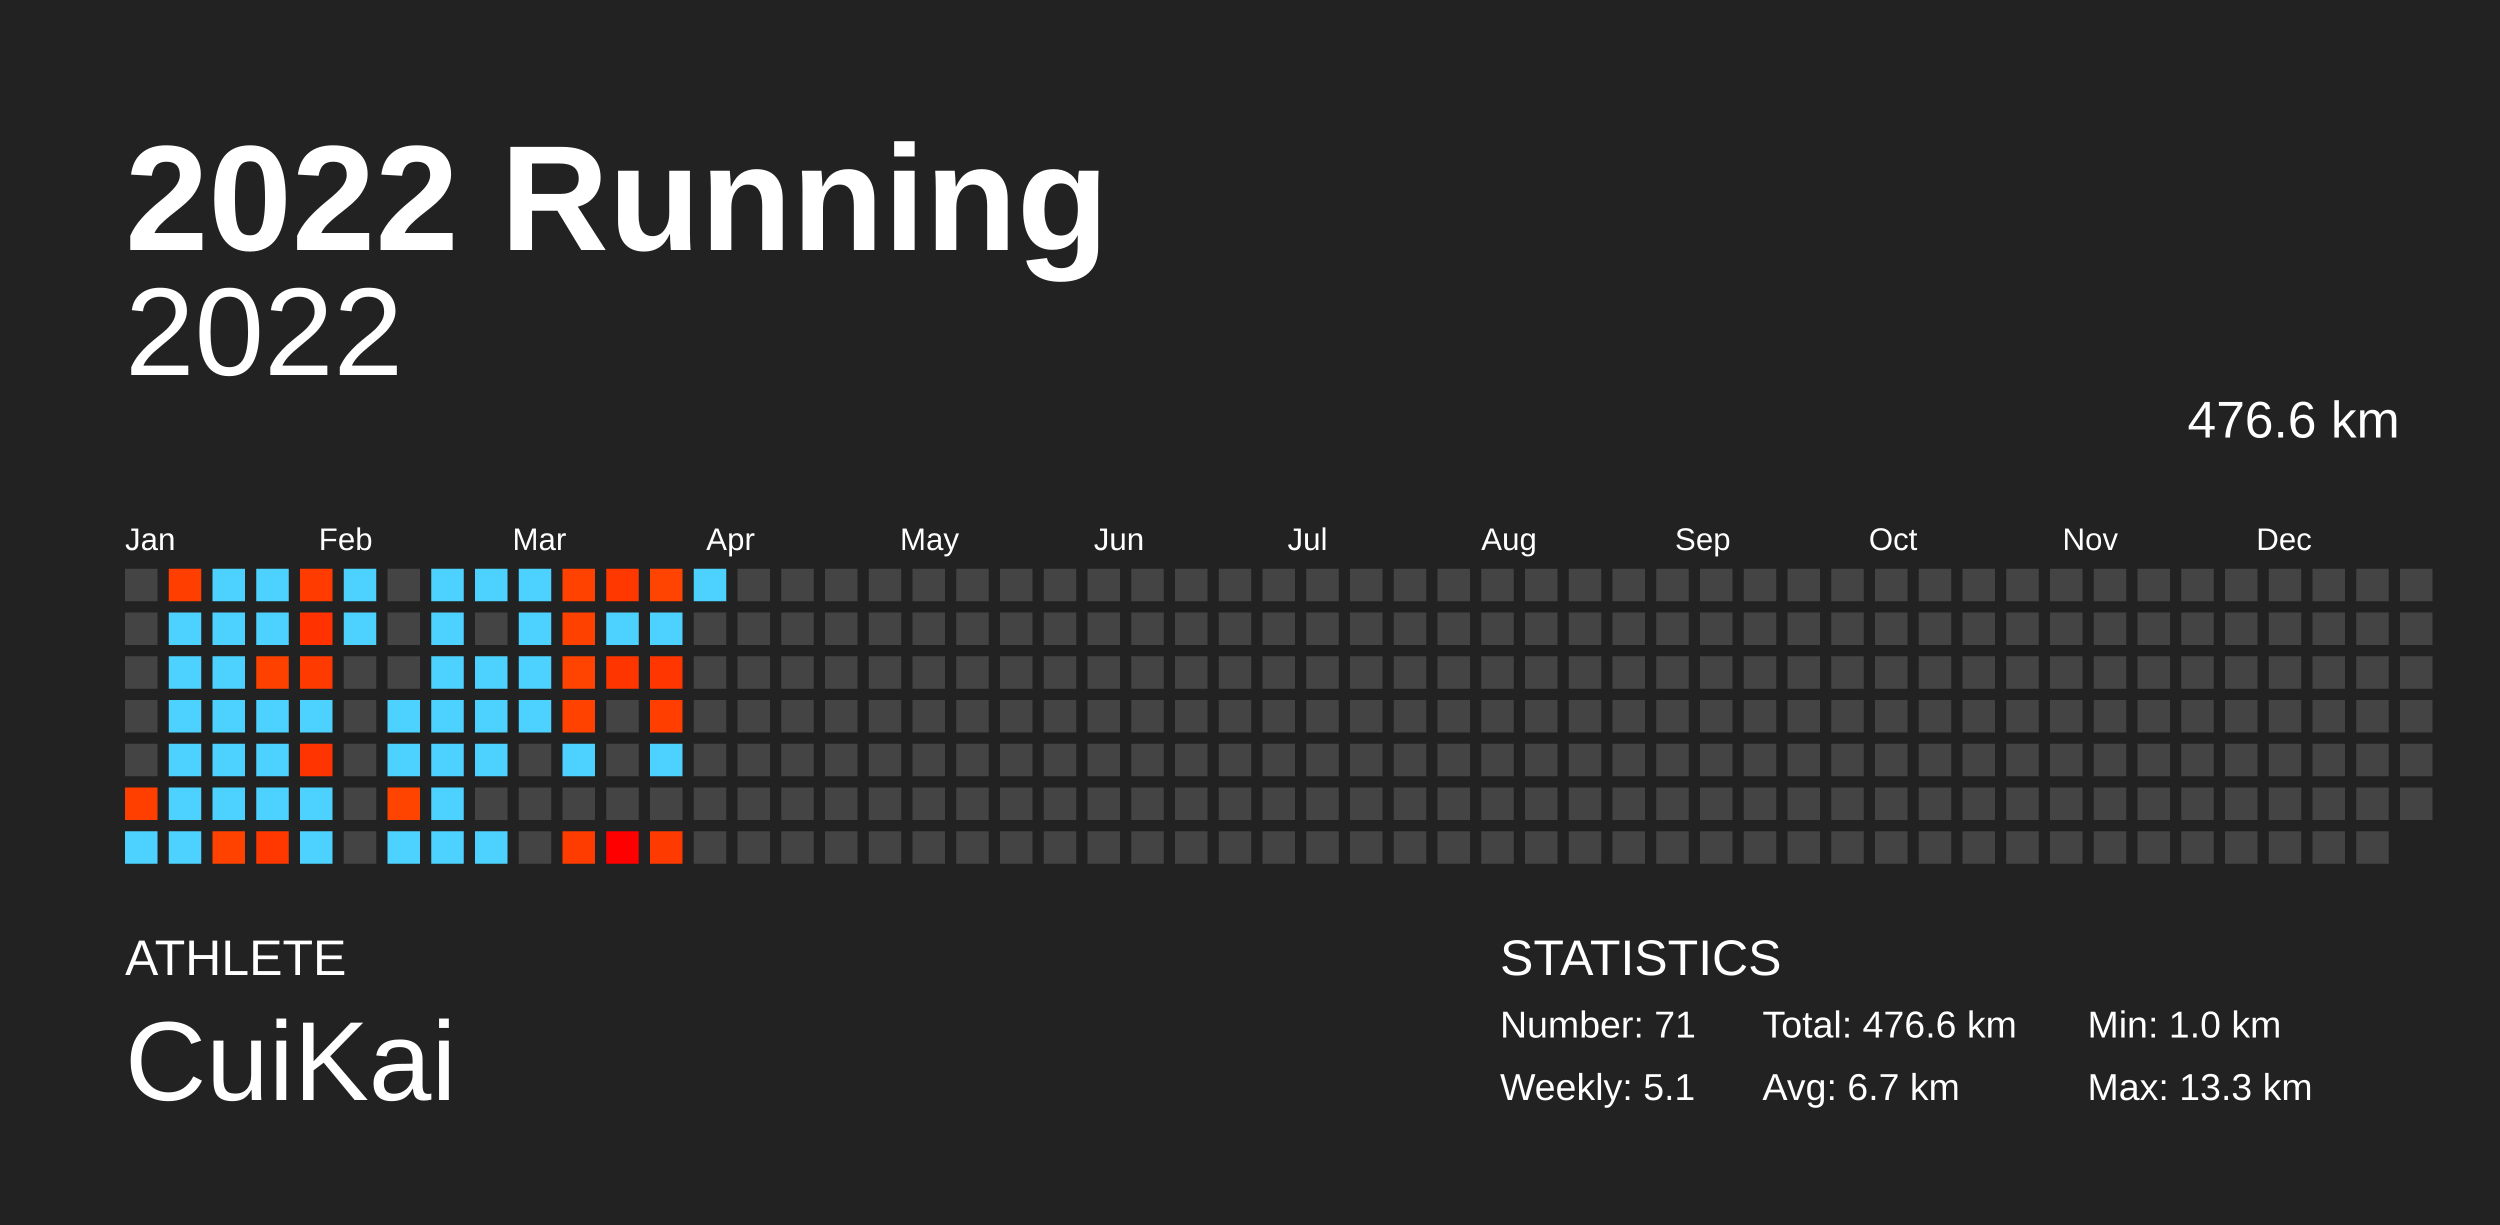
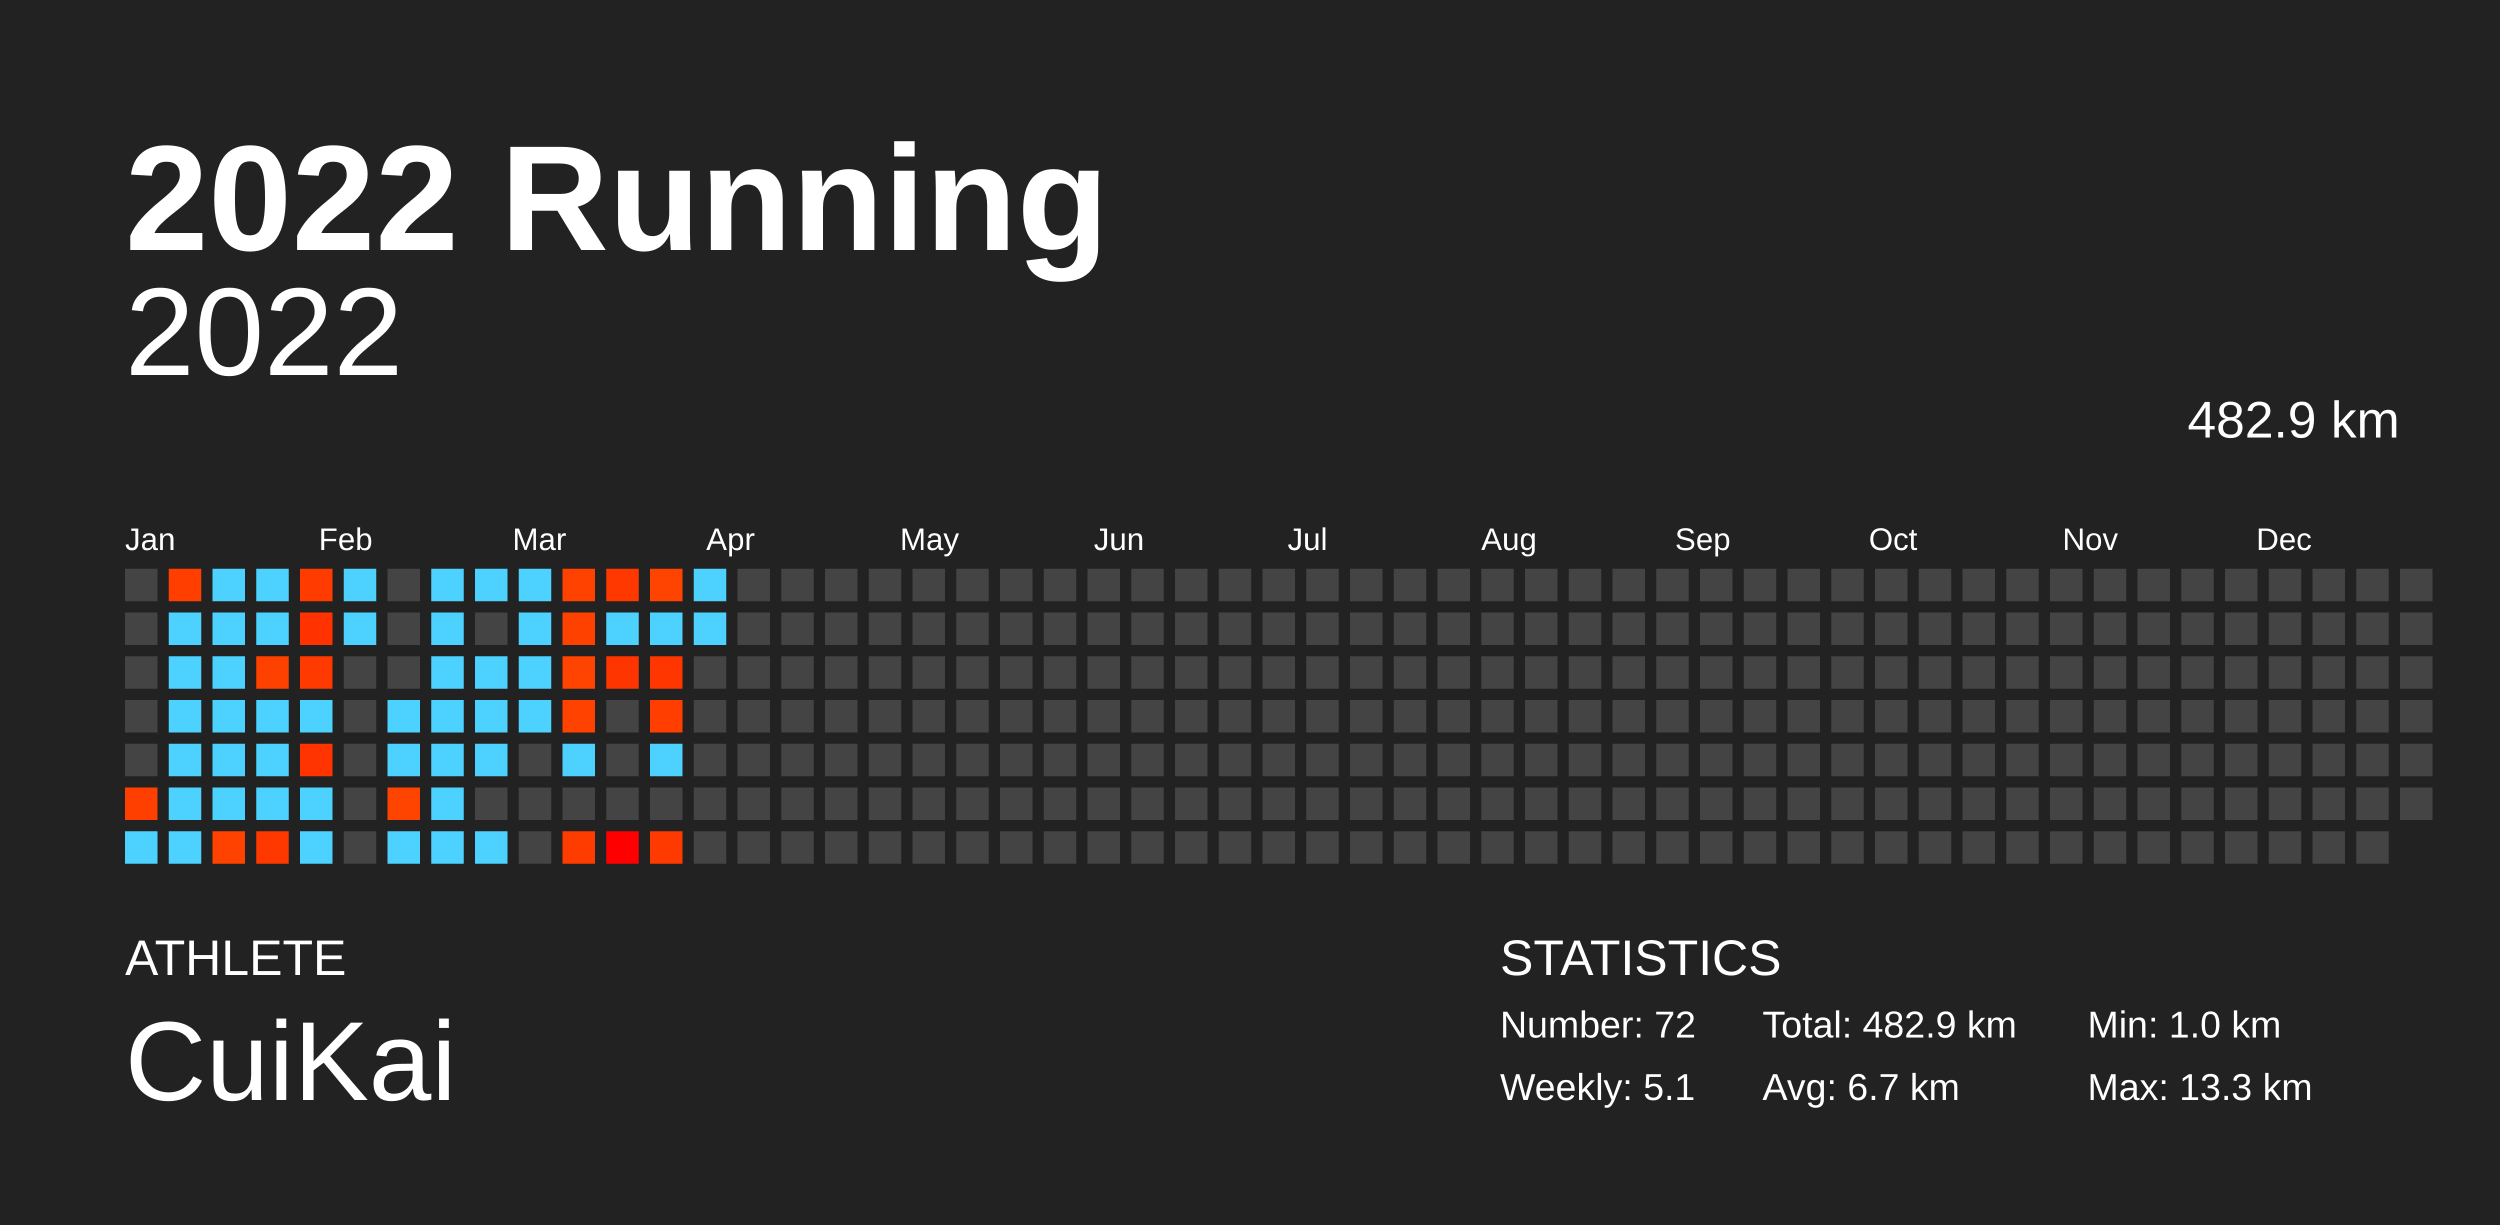
<svg xmlns="http://www.w3.org/2000/svg" baseProfile="full" height="98mm" version="1.1" viewBox="0,0,200,98" width="200mm">
  <defs />
  <rect fill="#222222" height="98" width="200" x="0" y="0" />
  <text fill="#FFFFFF" style="font-size:12px; font-family:Arial; font-weight:bold;" x="10" y="20">2022 Running</text>
  <text fill="#FFFFFF" style="font-size:4px; font-family:Arial" x="10" y="78">ATHLETE</text>
  <text fill="#FFFFFF" style="font-size:9px; font-family:Arial" x="10" y="88">CuiKai</text>
  <text fill="#FFFFFF" style="font-size:4px; font-family:Arial" x="120" y="78">STATISTICS</text>
-   <text fill="#FFFFFF" style="font-size:3px; font-family:Arial" x="120" y="83">Number: 71</text>
+   <text fill="#FFFFFF" style="font-size:3px; font-family:Arial" x="120" y="83">Number: 72</text>
  <text fill="#FFFFFF" style="font-size:3px; font-family:Arial" x="120" y="88">Weekly: 5.1</text>
-   <text fill="#FFFFFF" style="font-size:3px; font-family:Arial" x="141" y="83">Total: 476.6 km</text>
+   <text fill="#FFFFFF" style="font-size:3px; font-family:Arial" x="141" y="83">Total: 482.9 km</text>
  <text fill="#FFFFFF" style="font-size:3px; font-family:Arial" x="141" y="88">Avg: 6.7 km</text>
  <text fill="#FFFFFF" style="font-size:3px; font-family:Arial" x="167" y="83">Min: 1.0 km</text>
  <text fill="#FFFFFF" style="font-size:3px; font-family:Arial" x="167" y="88">Max: 13.3 km</text>
  <text alignment-baseline="hanging" fill="#FFFFFF" style="font-size:10.0px; font-family:Arial;" x="10" y="30">2022</text>
-   <text alignment-baseline="hanging" fill="#FFFFFF" style="font-size:4.125px; font-family:Arial;" x="175" y="35">476.6 km</text>
+   <text alignment-baseline="hanging" fill="#FFFFFF" style="font-size:4.125px; font-family:Arial;" x="175" y="35">482.9 km</text>
  <text fill="#FFFFFF" style="font-size:2.5px; font-family:Arial" x="10.0" y="44">Jan</text>
  <text fill="#FFFFFF" style="font-size:2.5px; font-family:Arial" x="25.5" y="44">Feb</text>
  <text fill="#FFFFFF" style="font-size:2.5px; font-family:Arial" x="41.0" y="44">Mar</text>
  <text fill="#FFFFFF" style="font-size:2.5px; font-family:Arial" x="56.5" y="44">Apr</text>
  <text fill="#FFFFFF" style="font-size:2.5px; font-family:Arial" x="72.0" y="44">May</text>
  <text fill="#FFFFFF" style="font-size:2.5px; font-family:Arial" x="87.5" y="44">Jun</text>
  <text fill="#FFFFFF" style="font-size:2.5px; font-family:Arial" x="103.0" y="44">Jul</text>
  <text fill="#FFFFFF" style="font-size:2.5px; font-family:Arial" x="118.5" y="44">Aug</text>
  <text fill="#FFFFFF" style="font-size:2.5px; font-family:Arial" x="134.0" y="44">Sep</text>
  <text fill="#FFFFFF" style="font-size:2.5px; font-family:Arial" x="149.5" y="44">Oct</text>
  <text fill="#FFFFFF" style="font-size:2.5px; font-family:Arial" x="165.0" y="44">Nov</text>
  <text fill="#FFFFFF" style="font-size:2.5px; font-family:Arial" x="180.5" y="44">Dec</text>
  <rect fill="#444444" height="2.6" width="2.6" x="10.0" y="45.5" />
  <rect fill="#444444" height="2.6" width="2.6" x="10.0" y="49.0" />
  <rect fill="#444444" height="2.6" width="2.6" x="10.0" y="52.5" />
  <rect fill="#444444" height="2.6" width="2.6" x="10.0" y="56.0" />
  <rect fill="#444444" height="2.6" width="2.6" x="10.0" y="59.5" />
  <rect fill="#ff3f00" height="2.6" width="2.6" x="10.0" y="63.0" />
  <rect fill="#4dd2ff" height="2.6" width="2.6" x="10.0" y="66.5" />
  <rect fill="#ff3e00" height="2.6" width="2.6" x="13.5" y="45.5" />
  <rect fill="#4dd2ff" height="2.6" width="2.6" x="13.5" y="49.0" />
  <rect fill="#4dd2ff" height="2.6" width="2.6" x="13.5" y="52.5" />
  <rect fill="#4dd2ff" height="2.6" width="2.6" x="13.5" y="56.0" />
  <rect fill="#4dd2ff" height="2.6" width="2.6" x="13.5" y="59.5" />
  <rect fill="#4dd2ff" height="2.6" width="2.6" x="13.5" y="63.0" />
  <rect fill="#4dd2ff" height="2.6" width="2.6" x="13.5" y="66.5" />
  <rect fill="#4dd2ff" height="2.6" width="2.6" x="17.0" y="45.5" />
  <rect fill="#4dd2ff" height="2.6" width="2.6" x="17.0" y="49.0" />
  <rect fill="#4dd2ff" height="2.6" width="2.6" x="17.0" y="52.5" />
  <rect fill="#4dd2ff" height="2.6" width="2.6" x="17.0" y="56.0" />
  <rect fill="#4dd2ff" height="2.6" width="2.6" x="17.0" y="59.5" />
  <rect fill="#4dd2ff" height="2.6" width="2.6" x="17.0" y="63.0" />
  <rect fill="#ff4200" height="2.6" width="2.6" x="17.0" y="66.5" />
  <rect fill="#4dd2ff" height="2.6" width="2.6" x="20.5" y="45.5" />
  <rect fill="#4dd2ff" height="2.6" width="2.6" x="20.5" y="49.0" />
  <rect fill="#ff4100" height="2.6" width="2.6" x="20.5" y="52.5" />
  <rect fill="#4dd2ff" height="2.6" width="2.6" x="20.5" y="56.0" />
  <rect fill="#4dd2ff" height="2.6" width="2.6" x="20.5" y="59.5" />
  <rect fill="#4dd2ff" height="2.6" width="2.6" x="20.5" y="63.0" />
  <rect fill="#ff3800" height="2.6" width="2.6" x="20.5" y="66.5" />
  <rect fill="#ff3b00" height="2.6" width="2.6" x="24.0" y="45.5" />
  <rect fill="#ff3200" height="2.6" width="2.6" x="24.0" y="49.0" />
  <rect fill="#ff3a00" height="2.6" width="2.6" x="24.0" y="52.5" />
  <rect fill="#4dd2ff" height="2.6" width="2.6" x="24.0" y="56.0" />
  <rect fill="#ff3400" height="2.6" width="2.6" x="24.0" y="59.5" />
  <rect fill="#4dd2ff" height="2.6" width="2.6" x="24.0" y="63.0" />
  <rect fill="#4dd2ff" height="2.6" width="2.6" x="24.0" y="66.5" />
  <rect fill="#4dd2ff" height="2.6" width="2.6" x="27.5" y="45.5" />
  <rect fill="#4dd2ff" height="2.6" width="2.6" x="27.5" y="49.0" />
  <rect fill="#444444" height="2.6" width="2.6" x="27.5" y="52.5" />
  <rect fill="#444444" height="2.6" width="2.6" x="27.5" y="56.0" />
  <rect fill="#444444" height="2.6" width="2.6" x="27.5" y="59.5" />
  <rect fill="#444444" height="2.6" width="2.6" x="27.5" y="63.0" />
  <rect fill="#444444" height="2.6" width="2.6" x="27.5" y="66.5" />
  <rect fill="#444444" height="2.6" width="2.6" x="31.0" y="45.5" />
  <rect fill="#444444" height="2.6" width="2.6" x="31.0" y="49.0" />
  <rect fill="#444444" height="2.6" width="2.6" x="31.0" y="52.5" />
  <rect fill="#4dd2ff" height="2.6" width="2.6" x="31.0" y="56.0" />
  <rect fill="#4dd2ff" height="2.6" width="2.6" x="31.0" y="59.5" />
  <rect fill="#ff4400" height="2.6" width="2.6" x="31.0" y="63.0" />
  <rect fill="#4dd2ff" height="2.6" width="2.6" x="31.0" y="66.5" />
  <rect fill="#4dd2ff" height="2.6" width="2.6" x="34.5" y="45.5" />
  <rect fill="#4dd2ff" height="2.6" width="2.6" x="34.5" y="49.0" />
  <rect fill="#4dd2ff" height="2.6" width="2.6" x="34.5" y="52.5" />
  <rect fill="#4dd2ff" height="2.6" width="2.6" x="34.5" y="56.0" />
  <rect fill="#4dd2ff" height="2.6" width="2.6" x="34.5" y="59.5" />
  <rect fill="#4dd2ff" height="2.6" width="2.6" x="34.5" y="63.0" />
  <rect fill="#4dd2ff" height="2.6" width="2.6" x="34.5" y="66.5" />
  <rect fill="#4dd2ff" height="2.6" width="2.6" x="38.0" y="45.5" />
  <rect fill="#444444" height="2.6" width="2.6" x="38.0" y="49.0" />
  <rect fill="#4dd2ff" height="2.6" width="2.6" x="38.0" y="52.5" />
  <rect fill="#4dd2ff" height="2.6" width="2.6" x="38.0" y="56.0" />
  <rect fill="#4dd2ff" height="2.6" width="2.6" x="38.0" y="59.5" />
  <rect fill="#444444" height="2.6" width="2.6" x="38.0" y="63.0" />
  <rect fill="#4dd2ff" height="2.6" width="2.6" x="38.0" y="66.5" />
  <rect fill="#4dd2ff" height="2.6" width="2.6" x="41.5" y="45.5" />
  <rect fill="#4dd2ff" height="2.6" width="2.6" x="41.5" y="49.0" />
  <rect fill="#4dd2ff" height="2.6" width="2.6" x="41.5" y="52.5" />
  <rect fill="#4dd2ff" height="2.6" width="2.6" x="41.5" y="56.0" />
  <rect fill="#444444" height="2.6" width="2.6" x="41.5" y="59.5" />
  <rect fill="#444444" height="2.6" width="2.6" x="41.5" y="63.0" />
  <rect fill="#444444" height="2.6" width="2.6" x="41.5" y="66.5" />
  <rect fill="#ff4200" height="2.6" width="2.6" x="45.0" y="45.5" />
  <rect fill="#ff4100" height="2.6" width="2.6" x="45.0" y="49.0" />
  <rect fill="#ff4300" height="2.6" width="2.6" x="45.0" y="52.5" />
  <rect fill="#ff4200" height="2.6" width="2.6" x="45.0" y="56.0" />
  <rect fill="#4dd2ff" height="2.6" width="2.6" x="45.0" y="59.5" />
  <rect fill="#444444" height="2.6" width="2.6" x="45.0" y="63.0" />
  <rect fill="#ff3c00" height="2.6" width="2.6" x="45.0" y="66.5" />
  <rect fill="#ff3800" height="2.6" width="2.6" x="48.5" y="45.5" />
  <rect fill="#4dd2ff" height="2.6" width="2.6" x="48.5" y="49.0" />
  <rect fill="#ff3500" height="2.6" width="2.6" x="48.5" y="52.5" />
  <rect fill="#444444" height="2.6" width="2.6" x="48.5" y="56.0" />
  <rect fill="#444444" height="2.6" width="2.6" x="48.5" y="59.5" />
  <rect fill="#444444" height="2.6" width="2.6" x="48.5" y="63.0" />
  <rect fill="#ff0000" height="2.6" width="2.6" x="48.5" y="66.5" />
  <rect fill="#ff4300" height="2.6" width="2.6" x="52.0" y="45.5" />
  <rect fill="#4dd2ff" height="2.6" width="2.6" x="52.0" y="49.0" />
  <rect fill="#ff3600" height="2.6" width="2.6" x="52.0" y="52.5" />
  <rect fill="#ff3e00" height="2.6" width="2.6" x="52.0" y="56.0" />
  <rect fill="#4dd2ff" height="2.6" width="2.6" x="52.0" y="59.5" />
  <rect fill="#444444" height="2.6" width="2.6" x="52.0" y="63.0" />
  <rect fill="#ff3a00" height="2.6" width="2.6" x="52.0" y="66.5" />
  <rect fill="#4dd2ff" height="2.6" width="2.6" x="55.5" y="45.5" />
-   <rect fill="#444444" height="2.6" width="2.6" x="55.5" y="49.0" />
+   <rect fill="#4dd2ff" height="2.6" width="2.6" x="55.5" y="49.0" />
  <rect fill="#444444" height="2.6" width="2.6" x="55.5" y="52.5" />
  <rect fill="#444444" height="2.6" width="2.6" x="55.5" y="56.0" />
  <rect fill="#444444" height="2.6" width="2.6" x="55.5" y="59.5" />
  <rect fill="#444444" height="2.6" width="2.6" x="55.5" y="63.0" />
  <rect fill="#444444" height="2.6" width="2.6" x="55.5" y="66.5" />
  <rect fill="#444444" height="2.6" width="2.6" x="59.0" y="45.5" />
  <rect fill="#444444" height="2.6" width="2.6" x="59.0" y="49.0" />
  <rect fill="#444444" height="2.6" width="2.6" x="59.0" y="52.5" />
  <rect fill="#444444" height="2.6" width="2.6" x="59.0" y="56.0" />
  <rect fill="#444444" height="2.6" width="2.6" x="59.0" y="59.5" />
  <rect fill="#444444" height="2.6" width="2.6" x="59.0" y="63.0" />
  <rect fill="#444444" height="2.6" width="2.6" x="59.0" y="66.5" />
  <rect fill="#444444" height="2.6" width="2.6" x="62.5" y="45.5" />
  <rect fill="#444444" height="2.6" width="2.6" x="62.5" y="49.0" />
  <rect fill="#444444" height="2.6" width="2.6" x="62.5" y="52.5" />
  <rect fill="#444444" height="2.6" width="2.6" x="62.5" y="56.0" />
  <rect fill="#444444" height="2.6" width="2.6" x="62.5" y="59.5" />
  <rect fill="#444444" height="2.6" width="2.6" x="62.5" y="63.0" />
  <rect fill="#444444" height="2.6" width="2.6" x="62.5" y="66.5" />
  <rect fill="#444444" height="2.6" width="2.6" x="66.0" y="45.5" />
  <rect fill="#444444" height="2.6" width="2.6" x="66.0" y="49.0" />
  <rect fill="#444444" height="2.6" width="2.6" x="66.0" y="52.5" />
  <rect fill="#444444" height="2.6" width="2.6" x="66.0" y="56.0" />
  <rect fill="#444444" height="2.6" width="2.6" x="66.0" y="59.5" />
  <rect fill="#444444" height="2.6" width="2.6" x="66.0" y="63.0" />
  <rect fill="#444444" height="2.6" width="2.6" x="66.0" y="66.5" />
  <rect fill="#444444" height="2.6" width="2.6" x="69.5" y="45.5" />
  <rect fill="#444444" height="2.6" width="2.6" x="69.5" y="49.0" />
  <rect fill="#444444" height="2.6" width="2.6" x="69.5" y="52.5" />
  <rect fill="#444444" height="2.6" width="2.6" x="69.5" y="56.0" />
  <rect fill="#444444" height="2.6" width="2.6" x="69.5" y="59.5" />
  <rect fill="#444444" height="2.6" width="2.6" x="69.5" y="63.0" />
  <rect fill="#444444" height="2.6" width="2.6" x="69.5" y="66.5" />
  <rect fill="#444444" height="2.6" width="2.6" x="73.0" y="45.5" />
  <rect fill="#444444" height="2.6" width="2.6" x="73.0" y="49.0" />
  <rect fill="#444444" height="2.6" width="2.6" x="73.0" y="52.5" />
  <rect fill="#444444" height="2.6" width="2.6" x="73.0" y="56.0" />
  <rect fill="#444444" height="2.6" width="2.6" x="73.0" y="59.5" />
  <rect fill="#444444" height="2.6" width="2.6" x="73.0" y="63.0" />
  <rect fill="#444444" height="2.6" width="2.6" x="73.0" y="66.5" />
  <rect fill="#444444" height="2.6" width="2.6" x="76.5" y="45.5" />
  <rect fill="#444444" height="2.6" width="2.6" x="76.5" y="49.0" />
  <rect fill="#444444" height="2.6" width="2.6" x="76.5" y="52.5" />
  <rect fill="#444444" height="2.6" width="2.6" x="76.5" y="56.0" />
  <rect fill="#444444" height="2.6" width="2.6" x="76.5" y="59.5" />
  <rect fill="#444444" height="2.6" width="2.6" x="76.5" y="63.0" />
  <rect fill="#444444" height="2.6" width="2.6" x="76.5" y="66.5" />
  <rect fill="#444444" height="2.6" width="2.6" x="80.0" y="45.5" />
  <rect fill="#444444" height="2.6" width="2.6" x="80.0" y="49.0" />
  <rect fill="#444444" height="2.6" width="2.6" x="80.0" y="52.5" />
  <rect fill="#444444" height="2.6" width="2.6" x="80.0" y="56.0" />
  <rect fill="#444444" height="2.6" width="2.6" x="80.0" y="59.5" />
  <rect fill="#444444" height="2.6" width="2.6" x="80.0" y="63.0" />
  <rect fill="#444444" height="2.6" width="2.6" x="80.0" y="66.5" />
  <rect fill="#444444" height="2.6" width="2.6" x="83.5" y="45.5" />
  <rect fill="#444444" height="2.6" width="2.6" x="83.5" y="49.0" />
  <rect fill="#444444" height="2.6" width="2.6" x="83.5" y="52.5" />
  <rect fill="#444444" height="2.6" width="2.6" x="83.5" y="56.0" />
  <rect fill="#444444" height="2.6" width="2.6" x="83.5" y="59.5" />
  <rect fill="#444444" height="2.6" width="2.6" x="83.5" y="63.0" />
  <rect fill="#444444" height="2.6" width="2.6" x="83.5" y="66.5" />
  <rect fill="#444444" height="2.6" width="2.6" x="87.0" y="45.5" />
  <rect fill="#444444" height="2.6" width="2.6" x="87.0" y="49.0" />
  <rect fill="#444444" height="2.6" width="2.6" x="87.0" y="52.5" />
  <rect fill="#444444" height="2.6" width="2.6" x="87.0" y="56.0" />
  <rect fill="#444444" height="2.6" width="2.6" x="87.0" y="59.5" />
  <rect fill="#444444" height="2.6" width="2.6" x="87.0" y="63.0" />
  <rect fill="#444444" height="2.6" width="2.6" x="87.0" y="66.5" />
  <rect fill="#444444" height="2.6" width="2.6" x="90.5" y="45.5" />
  <rect fill="#444444" height="2.6" width="2.6" x="90.5" y="49.0" />
  <rect fill="#444444" height="2.6" width="2.6" x="90.5" y="52.5" />
  <rect fill="#444444" height="2.6" width="2.6" x="90.5" y="56.0" />
  <rect fill="#444444" height="2.6" width="2.6" x="90.5" y="59.5" />
  <rect fill="#444444" height="2.6" width="2.6" x="90.5" y="63.0" />
  <rect fill="#444444" height="2.6" width="2.6" x="90.5" y="66.5" />
  <rect fill="#444444" height="2.6" width="2.6" x="94.0" y="45.5" />
  <rect fill="#444444" height="2.6" width="2.6" x="94.0" y="49.0" />
  <rect fill="#444444" height="2.6" width="2.6" x="94.0" y="52.5" />
  <rect fill="#444444" height="2.6" width="2.6" x="94.0" y="56.0" />
  <rect fill="#444444" height="2.6" width="2.6" x="94.0" y="59.5" />
  <rect fill="#444444" height="2.6" width="2.6" x="94.0" y="63.0" />
  <rect fill="#444444" height="2.6" width="2.6" x="94.0" y="66.5" />
  <rect fill="#444444" height="2.6" width="2.6" x="97.5" y="45.5" />
  <rect fill="#444444" height="2.6" width="2.6" x="97.5" y="49.0" />
  <rect fill="#444444" height="2.6" width="2.6" x="97.5" y="52.5" />
  <rect fill="#444444" height="2.6" width="2.6" x="97.5" y="56.0" />
  <rect fill="#444444" height="2.6" width="2.6" x="97.5" y="59.5" />
  <rect fill="#444444" height="2.6" width="2.6" x="97.5" y="63.0" />
  <rect fill="#444444" height="2.6" width="2.6" x="97.5" y="66.5" />
  <rect fill="#444444" height="2.6" width="2.6" x="101.0" y="45.5" />
  <rect fill="#444444" height="2.6" width="2.6" x="101.0" y="49.0" />
  <rect fill="#444444" height="2.6" width="2.6" x="101.0" y="52.5" />
  <rect fill="#444444" height="2.6" width="2.6" x="101.0" y="56.0" />
  <rect fill="#444444" height="2.6" width="2.6" x="101.0" y="59.5" />
  <rect fill="#444444" height="2.6" width="2.6" x="101.0" y="63.0" />
  <rect fill="#444444" height="2.6" width="2.6" x="101.0" y="66.5" />
  <rect fill="#444444" height="2.6" width="2.6" x="104.5" y="45.5" />
  <rect fill="#444444" height="2.6" width="2.6" x="104.5" y="49.0" />
  <rect fill="#444444" height="2.6" width="2.6" x="104.5" y="52.5" />
  <rect fill="#444444" height="2.6" width="2.6" x="104.5" y="56.0" />
  <rect fill="#444444" height="2.6" width="2.6" x="104.5" y="59.5" />
  <rect fill="#444444" height="2.6" width="2.6" x="104.5" y="63.0" />
  <rect fill="#444444" height="2.6" width="2.6" x="104.5" y="66.5" />
  <rect fill="#444444" height="2.6" width="2.6" x="108.0" y="45.5" />
  <rect fill="#444444" height="2.6" width="2.6" x="108.0" y="49.0" />
  <rect fill="#444444" height="2.6" width="2.6" x="108.0" y="52.5" />
  <rect fill="#444444" height="2.6" width="2.6" x="108.0" y="56.0" />
  <rect fill="#444444" height="2.6" width="2.6" x="108.0" y="59.5" />
  <rect fill="#444444" height="2.6" width="2.6" x="108.0" y="63.0" />
  <rect fill="#444444" height="2.6" width="2.6" x="108.0" y="66.5" />
  <rect fill="#444444" height="2.6" width="2.6" x="111.5" y="45.5" />
  <rect fill="#444444" height="2.6" width="2.6" x="111.5" y="49.0" />
  <rect fill="#444444" height="2.6" width="2.6" x="111.5" y="52.5" />
  <rect fill="#444444" height="2.6" width="2.6" x="111.5" y="56.0" />
  <rect fill="#444444" height="2.6" width="2.6" x="111.5" y="59.5" />
  <rect fill="#444444" height="2.6" width="2.6" x="111.5" y="63.0" />
  <rect fill="#444444" height="2.6" width="2.6" x="111.5" y="66.5" />
  <rect fill="#444444" height="2.6" width="2.6" x="115.0" y="45.5" />
  <rect fill="#444444" height="2.6" width="2.6" x="115.0" y="49.0" />
  <rect fill="#444444" height="2.6" width="2.6" x="115.0" y="52.5" />
  <rect fill="#444444" height="2.6" width="2.6" x="115.0" y="56.0" />
  <rect fill="#444444" height="2.6" width="2.6" x="115.0" y="59.5" />
  <rect fill="#444444" height="2.6" width="2.6" x="115.0" y="63.0" />
  <rect fill="#444444" height="2.6" width="2.6" x="115.0" y="66.5" />
  <rect fill="#444444" height="2.6" width="2.6" x="118.5" y="45.5" />
  <rect fill="#444444" height="2.6" width="2.6" x="118.5" y="49.0" />
  <rect fill="#444444" height="2.6" width="2.6" x="118.5" y="52.5" />
  <rect fill="#444444" height="2.6" width="2.6" x="118.5" y="56.0" />
  <rect fill="#444444" height="2.6" width="2.6" x="118.5" y="59.5" />
  <rect fill="#444444" height="2.6" width="2.6" x="118.5" y="63.0" />
  <rect fill="#444444" height="2.6" width="2.6" x="118.5" y="66.5" />
  <rect fill="#444444" height="2.6" width="2.6" x="122.0" y="45.5" />
  <rect fill="#444444" height="2.6" width="2.6" x="122.0" y="49.0" />
  <rect fill="#444444" height="2.6" width="2.6" x="122.0" y="52.5" />
  <rect fill="#444444" height="2.6" width="2.6" x="122.0" y="56.0" />
  <rect fill="#444444" height="2.6" width="2.6" x="122.0" y="59.5" />
  <rect fill="#444444" height="2.6" width="2.6" x="122.0" y="63.0" />
  <rect fill="#444444" height="2.6" width="2.6" x="122.0" y="66.5" />
  <rect fill="#444444" height="2.6" width="2.6" x="125.5" y="45.5" />
  <rect fill="#444444" height="2.6" width="2.6" x="125.5" y="49.0" />
  <rect fill="#444444" height="2.6" width="2.6" x="125.5" y="52.5" />
  <rect fill="#444444" height="2.6" width="2.6" x="125.5" y="56.0" />
  <rect fill="#444444" height="2.6" width="2.6" x="125.5" y="59.5" />
  <rect fill="#444444" height="2.6" width="2.6" x="125.5" y="63.0" />
  <rect fill="#444444" height="2.6" width="2.6" x="125.5" y="66.5" />
  <rect fill="#444444" height="2.6" width="2.6" x="129.0" y="45.5" />
  <rect fill="#444444" height="2.6" width="2.6" x="129.0" y="49.0" />
  <rect fill="#444444" height="2.6" width="2.6" x="129.0" y="52.5" />
  <rect fill="#444444" height="2.6" width="2.6" x="129.0" y="56.0" />
  <rect fill="#444444" height="2.6" width="2.6" x="129.0" y="59.5" />
  <rect fill="#444444" height="2.6" width="2.6" x="129.0" y="63.0" />
  <rect fill="#444444" height="2.6" width="2.6" x="129.0" y="66.5" />
  <rect fill="#444444" height="2.6" width="2.6" x="132.5" y="45.5" />
  <rect fill="#444444" height="2.6" width="2.6" x="132.5" y="49.0" />
  <rect fill="#444444" height="2.6" width="2.6" x="132.5" y="52.5" />
  <rect fill="#444444" height="2.6" width="2.6" x="132.5" y="56.0" />
  <rect fill="#444444" height="2.6" width="2.6" x="132.5" y="59.5" />
  <rect fill="#444444" height="2.6" width="2.6" x="132.5" y="63.0" />
  <rect fill="#444444" height="2.6" width="2.6" x="132.5" y="66.5" />
  <rect fill="#444444" height="2.6" width="2.6" x="136.0" y="45.5" />
  <rect fill="#444444" height="2.6" width="2.6" x="136.0" y="49.0" />
  <rect fill="#444444" height="2.6" width="2.6" x="136.0" y="52.5" />
  <rect fill="#444444" height="2.6" width="2.6" x="136.0" y="56.0" />
  <rect fill="#444444" height="2.6" width="2.6" x="136.0" y="59.5" />
  <rect fill="#444444" height="2.6" width="2.6" x="136.0" y="63.0" />
  <rect fill="#444444" height="2.6" width="2.6" x="136.0" y="66.5" />
  <rect fill="#444444" height="2.6" width="2.6" x="139.5" y="45.5" />
  <rect fill="#444444" height="2.6" width="2.6" x="139.5" y="49.0" />
  <rect fill="#444444" height="2.6" width="2.6" x="139.5" y="52.5" />
  <rect fill="#444444" height="2.6" width="2.6" x="139.5" y="56.0" />
  <rect fill="#444444" height="2.6" width="2.6" x="139.5" y="59.5" />
  <rect fill="#444444" height="2.6" width="2.6" x="139.5" y="63.0" />
  <rect fill="#444444" height="2.6" width="2.6" x="139.5" y="66.5" />
  <rect fill="#444444" height="2.6" width="2.6" x="143.0" y="45.5" />
  <rect fill="#444444" height="2.6" width="2.6" x="143.0" y="49.0" />
  <rect fill="#444444" height="2.6" width="2.6" x="143.0" y="52.5" />
  <rect fill="#444444" height="2.6" width="2.6" x="143.0" y="56.0" />
  <rect fill="#444444" height="2.6" width="2.6" x="143.0" y="59.5" />
  <rect fill="#444444" height="2.6" width="2.6" x="143.0" y="63.0" />
  <rect fill="#444444" height="2.6" width="2.6" x="143.0" y="66.5" />
  <rect fill="#444444" height="2.6" width="2.6" x="146.5" y="45.5" />
  <rect fill="#444444" height="2.6" width="2.6" x="146.5" y="49.0" />
  <rect fill="#444444" height="2.6" width="2.6" x="146.5" y="52.5" />
  <rect fill="#444444" height="2.6" width="2.6" x="146.5" y="56.0" />
  <rect fill="#444444" height="2.6" width="2.6" x="146.5" y="59.5" />
  <rect fill="#444444" height="2.6" width="2.6" x="146.5" y="63.0" />
  <rect fill="#444444" height="2.6" width="2.6" x="146.5" y="66.5" />
  <rect fill="#444444" height="2.6" width="2.6" x="150.0" y="45.5" />
  <rect fill="#444444" height="2.6" width="2.6" x="150.0" y="49.0" />
  <rect fill="#444444" height="2.6" width="2.6" x="150.0" y="52.5" />
  <rect fill="#444444" height="2.6" width="2.6" x="150.0" y="56.0" />
  <rect fill="#444444" height="2.6" width="2.6" x="150.0" y="59.5" />
  <rect fill="#444444" height="2.6" width="2.6" x="150.0" y="63.0" />
  <rect fill="#444444" height="2.6" width="2.6" x="150.0" y="66.5" />
  <rect fill="#444444" height="2.6" width="2.6" x="153.5" y="45.5" />
  <rect fill="#444444" height="2.6" width="2.6" x="153.5" y="49.0" />
  <rect fill="#444444" height="2.6" width="2.6" x="153.5" y="52.5" />
  <rect fill="#444444" height="2.6" width="2.6" x="153.5" y="56.0" />
  <rect fill="#444444" height="2.6" width="2.6" x="153.5" y="59.5" />
  <rect fill="#444444" height="2.6" width="2.6" x="153.5" y="63.0" />
  <rect fill="#444444" height="2.6" width="2.6" x="153.5" y="66.5" />
  <rect fill="#444444" height="2.6" width="2.6" x="157.0" y="45.5" />
  <rect fill="#444444" height="2.6" width="2.6" x="157.0" y="49.0" />
  <rect fill="#444444" height="2.6" width="2.6" x="157.0" y="52.5" />
  <rect fill="#444444" height="2.6" width="2.6" x="157.0" y="56.0" />
  <rect fill="#444444" height="2.6" width="2.6" x="157.0" y="59.5" />
  <rect fill="#444444" height="2.6" width="2.6" x="157.0" y="63.0" />
  <rect fill="#444444" height="2.6" width="2.6" x="157.0" y="66.5" />
  <rect fill="#444444" height="2.6" width="2.6" x="160.5" y="45.5" />
  <rect fill="#444444" height="2.6" width="2.6" x="160.5" y="49.0" />
  <rect fill="#444444" height="2.6" width="2.6" x="160.5" y="52.5" />
  <rect fill="#444444" height="2.6" width="2.6" x="160.5" y="56.0" />
  <rect fill="#444444" height="2.6" width="2.6" x="160.5" y="59.5" />
  <rect fill="#444444" height="2.6" width="2.6" x="160.5" y="63.0" />
  <rect fill="#444444" height="2.6" width="2.6" x="160.5" y="66.5" />
  <rect fill="#444444" height="2.6" width="2.6" x="164.0" y="45.5" />
  <rect fill="#444444" height="2.6" width="2.6" x="164.0" y="49.0" />
  <rect fill="#444444" height="2.6" width="2.6" x="164.0" y="52.5" />
  <rect fill="#444444" height="2.6" width="2.6" x="164.0" y="56.0" />
  <rect fill="#444444" height="2.6" width="2.6" x="164.0" y="59.5" />
  <rect fill="#444444" height="2.6" width="2.6" x="164.0" y="63.0" />
  <rect fill="#444444" height="2.6" width="2.6" x="164.0" y="66.5" />
  <rect fill="#444444" height="2.6" width="2.6" x="167.5" y="45.5" />
  <rect fill="#444444" height="2.6" width="2.6" x="167.5" y="49.0" />
  <rect fill="#444444" height="2.6" width="2.6" x="167.5" y="52.5" />
  <rect fill="#444444" height="2.6" width="2.6" x="167.5" y="56.0" />
  <rect fill="#444444" height="2.6" width="2.6" x="167.5" y="59.5" />
  <rect fill="#444444" height="2.6" width="2.6" x="167.5" y="63.0" />
  <rect fill="#444444" height="2.6" width="2.6" x="167.5" y="66.5" />
  <rect fill="#444444" height="2.6" width="2.6" x="171.0" y="45.5" />
  <rect fill="#444444" height="2.6" width="2.6" x="171.0" y="49.0" />
  <rect fill="#444444" height="2.6" width="2.6" x="171.0" y="52.5" />
  <rect fill="#444444" height="2.6" width="2.6" x="171.0" y="56.0" />
  <rect fill="#444444" height="2.6" width="2.6" x="171.0" y="59.5" />
  <rect fill="#444444" height="2.6" width="2.6" x="171.0" y="63.0" />
  <rect fill="#444444" height="2.6" width="2.6" x="171.0" y="66.5" />
  <rect fill="#444444" height="2.6" width="2.6" x="174.5" y="45.5" />
  <rect fill="#444444" height="2.6" width="2.6" x="174.5" y="49.0" />
  <rect fill="#444444" height="2.6" width="2.6" x="174.5" y="52.5" />
  <rect fill="#444444" height="2.6" width="2.6" x="174.5" y="56.0" />
  <rect fill="#444444" height="2.6" width="2.6" x="174.5" y="59.5" />
  <rect fill="#444444" height="2.6" width="2.6" x="174.5" y="63.0" />
  <rect fill="#444444" height="2.6" width="2.6" x="174.5" y="66.5" />
  <rect fill="#444444" height="2.6" width="2.6" x="178.0" y="45.5" />
  <rect fill="#444444" height="2.6" width="2.6" x="178.0" y="49.0" />
  <rect fill="#444444" height="2.6" width="2.6" x="178.0" y="52.5" />
  <rect fill="#444444" height="2.6" width="2.6" x="178.0" y="56.0" />
  <rect fill="#444444" height="2.6" width="2.6" x="178.0" y="59.5" />
  <rect fill="#444444" height="2.6" width="2.6" x="178.0" y="63.0" />
  <rect fill="#444444" height="2.6" width="2.6" x="178.0" y="66.5" />
  <rect fill="#444444" height="2.6" width="2.6" x="181.5" y="45.5" />
  <rect fill="#444444" height="2.6" width="2.6" x="181.5" y="49.0" />
  <rect fill="#444444" height="2.6" width="2.6" x="181.5" y="52.5" />
  <rect fill="#444444" height="2.6" width="2.6" x="181.5" y="56.0" />
  <rect fill="#444444" height="2.6" width="2.6" x="181.5" y="59.5" />
  <rect fill="#444444" height="2.6" width="2.6" x="181.5" y="63.0" />
  <rect fill="#444444" height="2.6" width="2.6" x="181.5" y="66.5" />
  <rect fill="#444444" height="2.6" width="2.6" x="185.0" y="45.5" />
  <rect fill="#444444" height="2.6" width="2.6" x="185.0" y="49.0" />
  <rect fill="#444444" height="2.6" width="2.6" x="185.0" y="52.5" />
  <rect fill="#444444" height="2.6" width="2.6" x="185.0" y="56.0" />
  <rect fill="#444444" height="2.6" width="2.6" x="185.0" y="59.5" />
  <rect fill="#444444" height="2.6" width="2.6" x="185.0" y="63.0" />
  <rect fill="#444444" height="2.6" width="2.6" x="185.0" y="66.5" />
  <rect fill="#444444" height="2.6" width="2.6" x="188.5" y="45.5" />
  <rect fill="#444444" height="2.6" width="2.6" x="188.5" y="49.0" />
  <rect fill="#444444" height="2.6" width="2.6" x="188.5" y="52.5" />
  <rect fill="#444444" height="2.6" width="2.6" x="188.5" y="56.0" />
  <rect fill="#444444" height="2.6" width="2.6" x="188.5" y="59.5" />
  <rect fill="#444444" height="2.6" width="2.6" x="188.5" y="63.0" />
  <rect fill="#444444" height="2.6" width="2.6" x="188.5" y="66.5" />
  <rect fill="#444444" height="2.6" width="2.6" x="192.0" y="45.5" />
  <rect fill="#444444" height="2.6" width="2.6" x="192.0" y="49.0" />
  <rect fill="#444444" height="2.6" width="2.6" x="192.0" y="52.5" />
  <rect fill="#444444" height="2.6" width="2.6" x="192.0" y="56.0" />
  <rect fill="#444444" height="2.6" width="2.6" x="192.0" y="59.5" />
  <rect fill="#444444" height="2.6" width="2.6" x="192.0" y="63.0" />
</svg>
